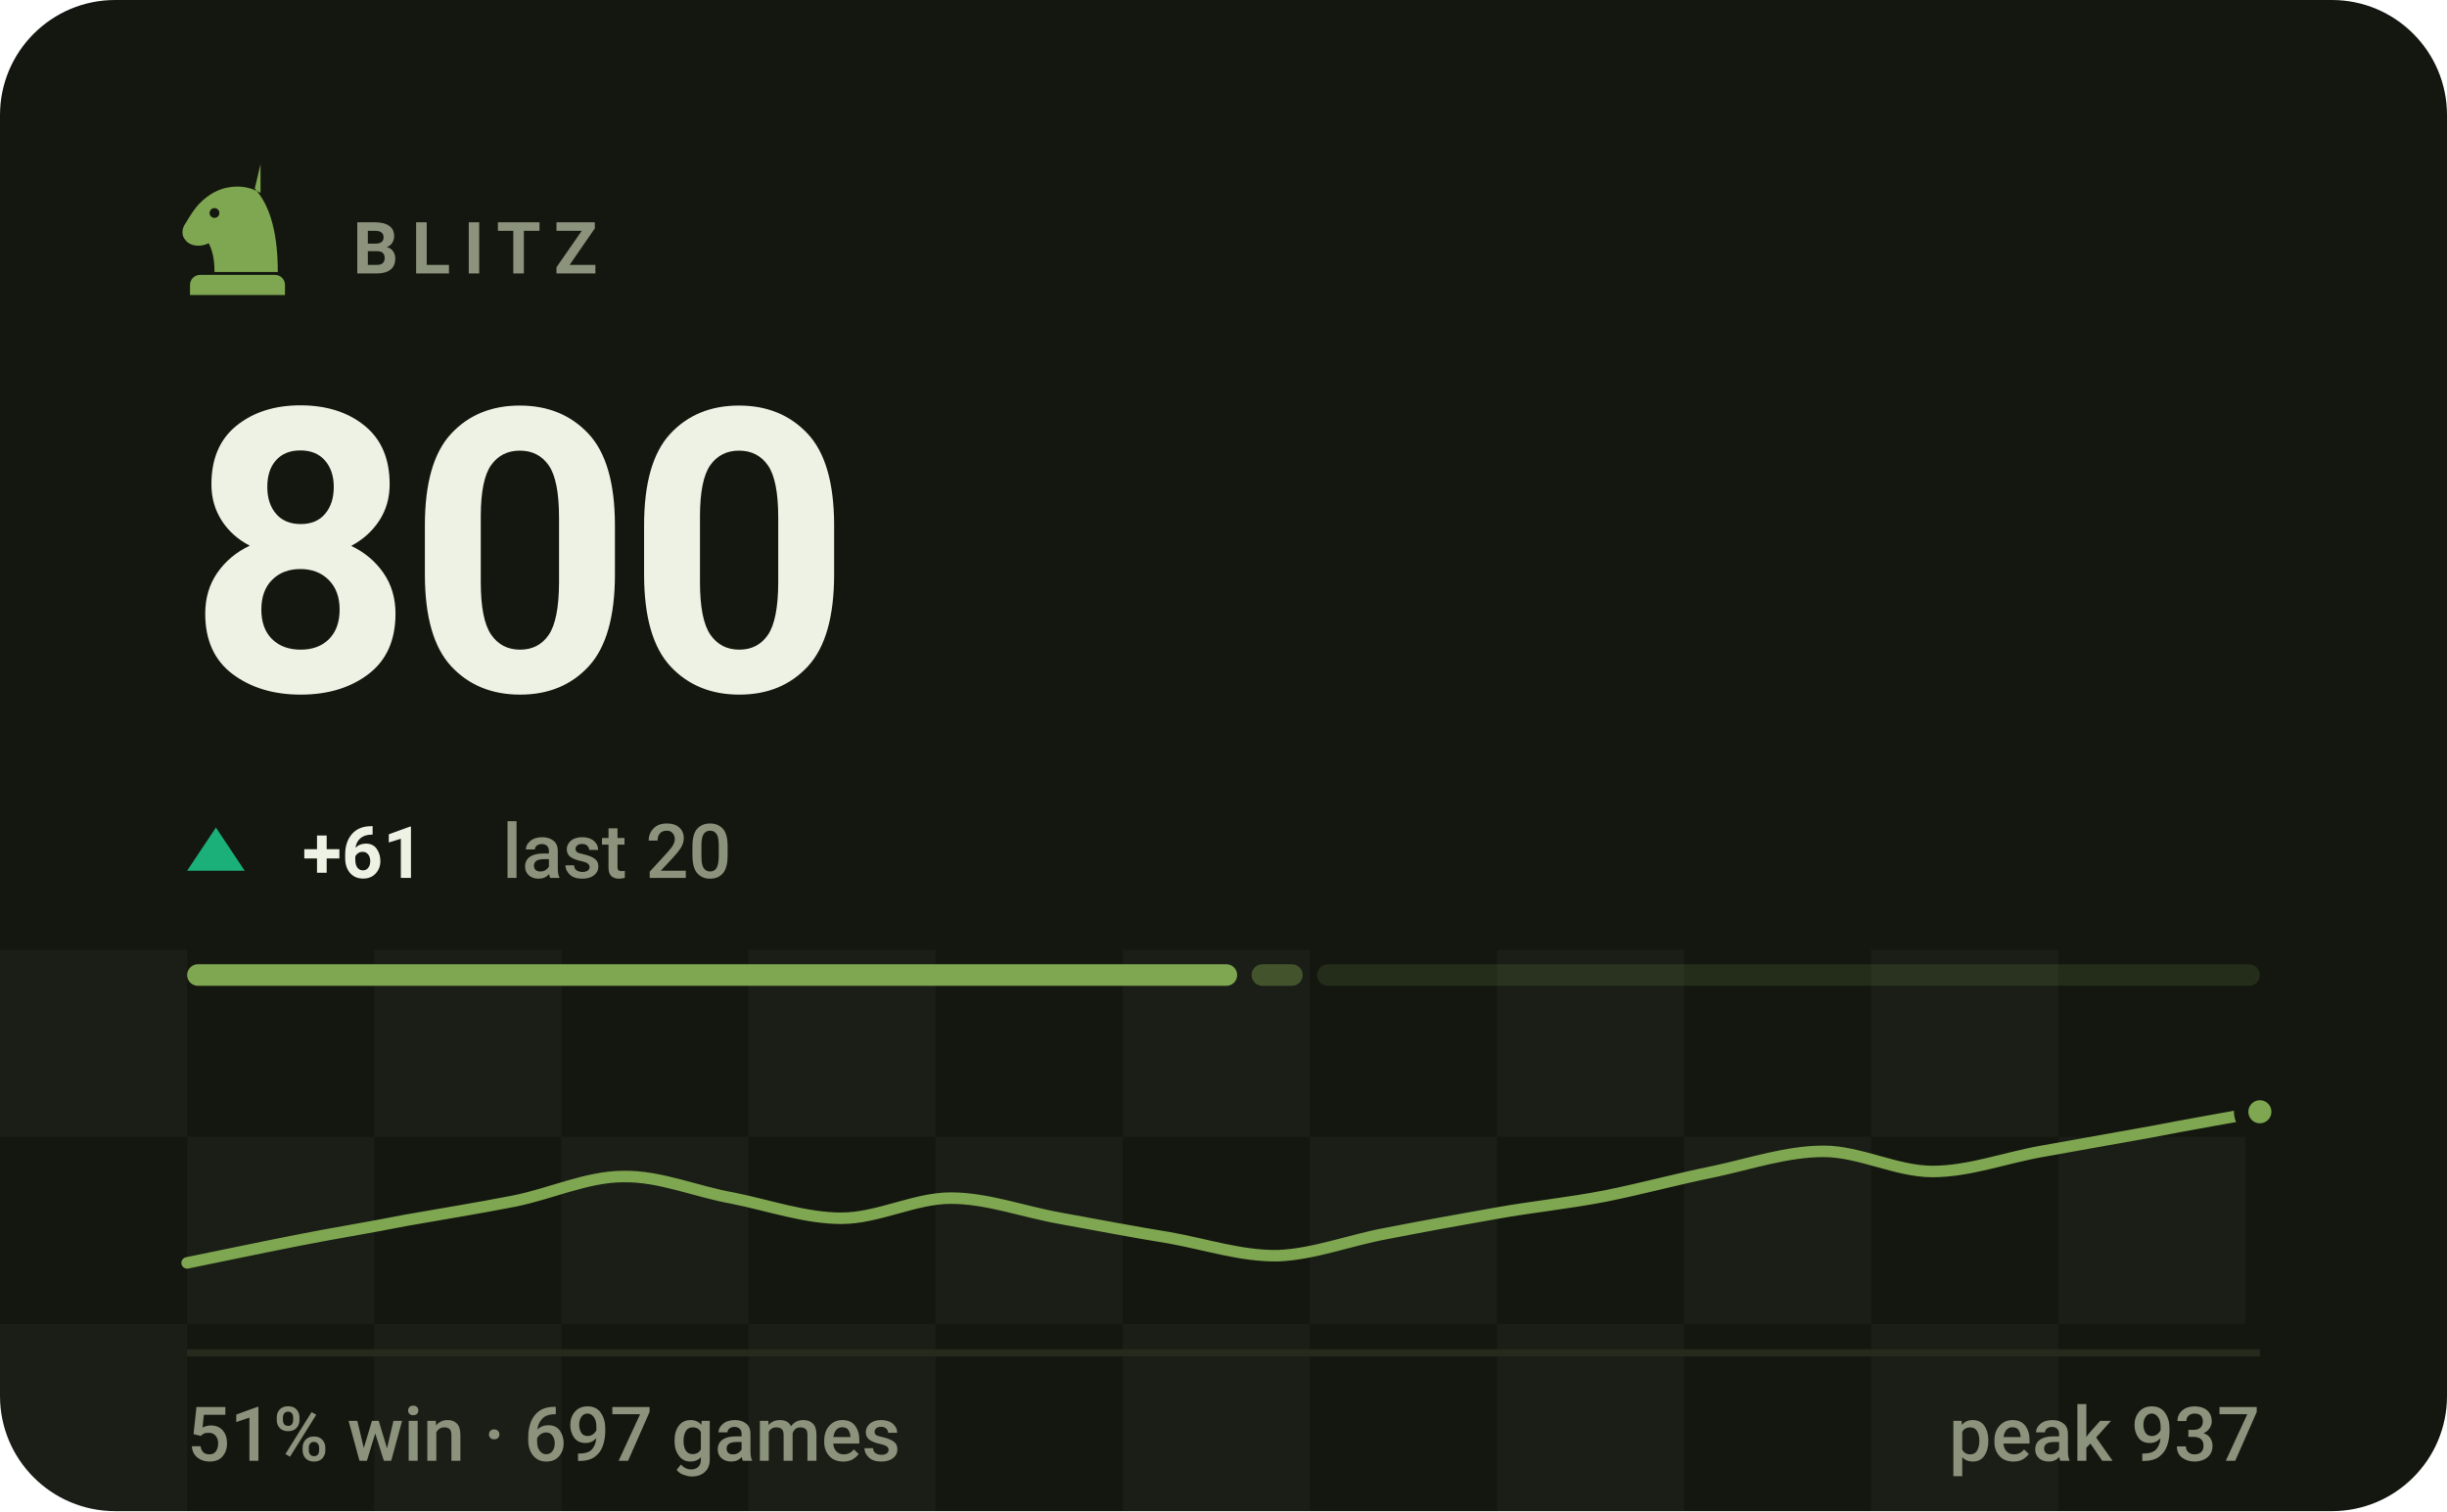
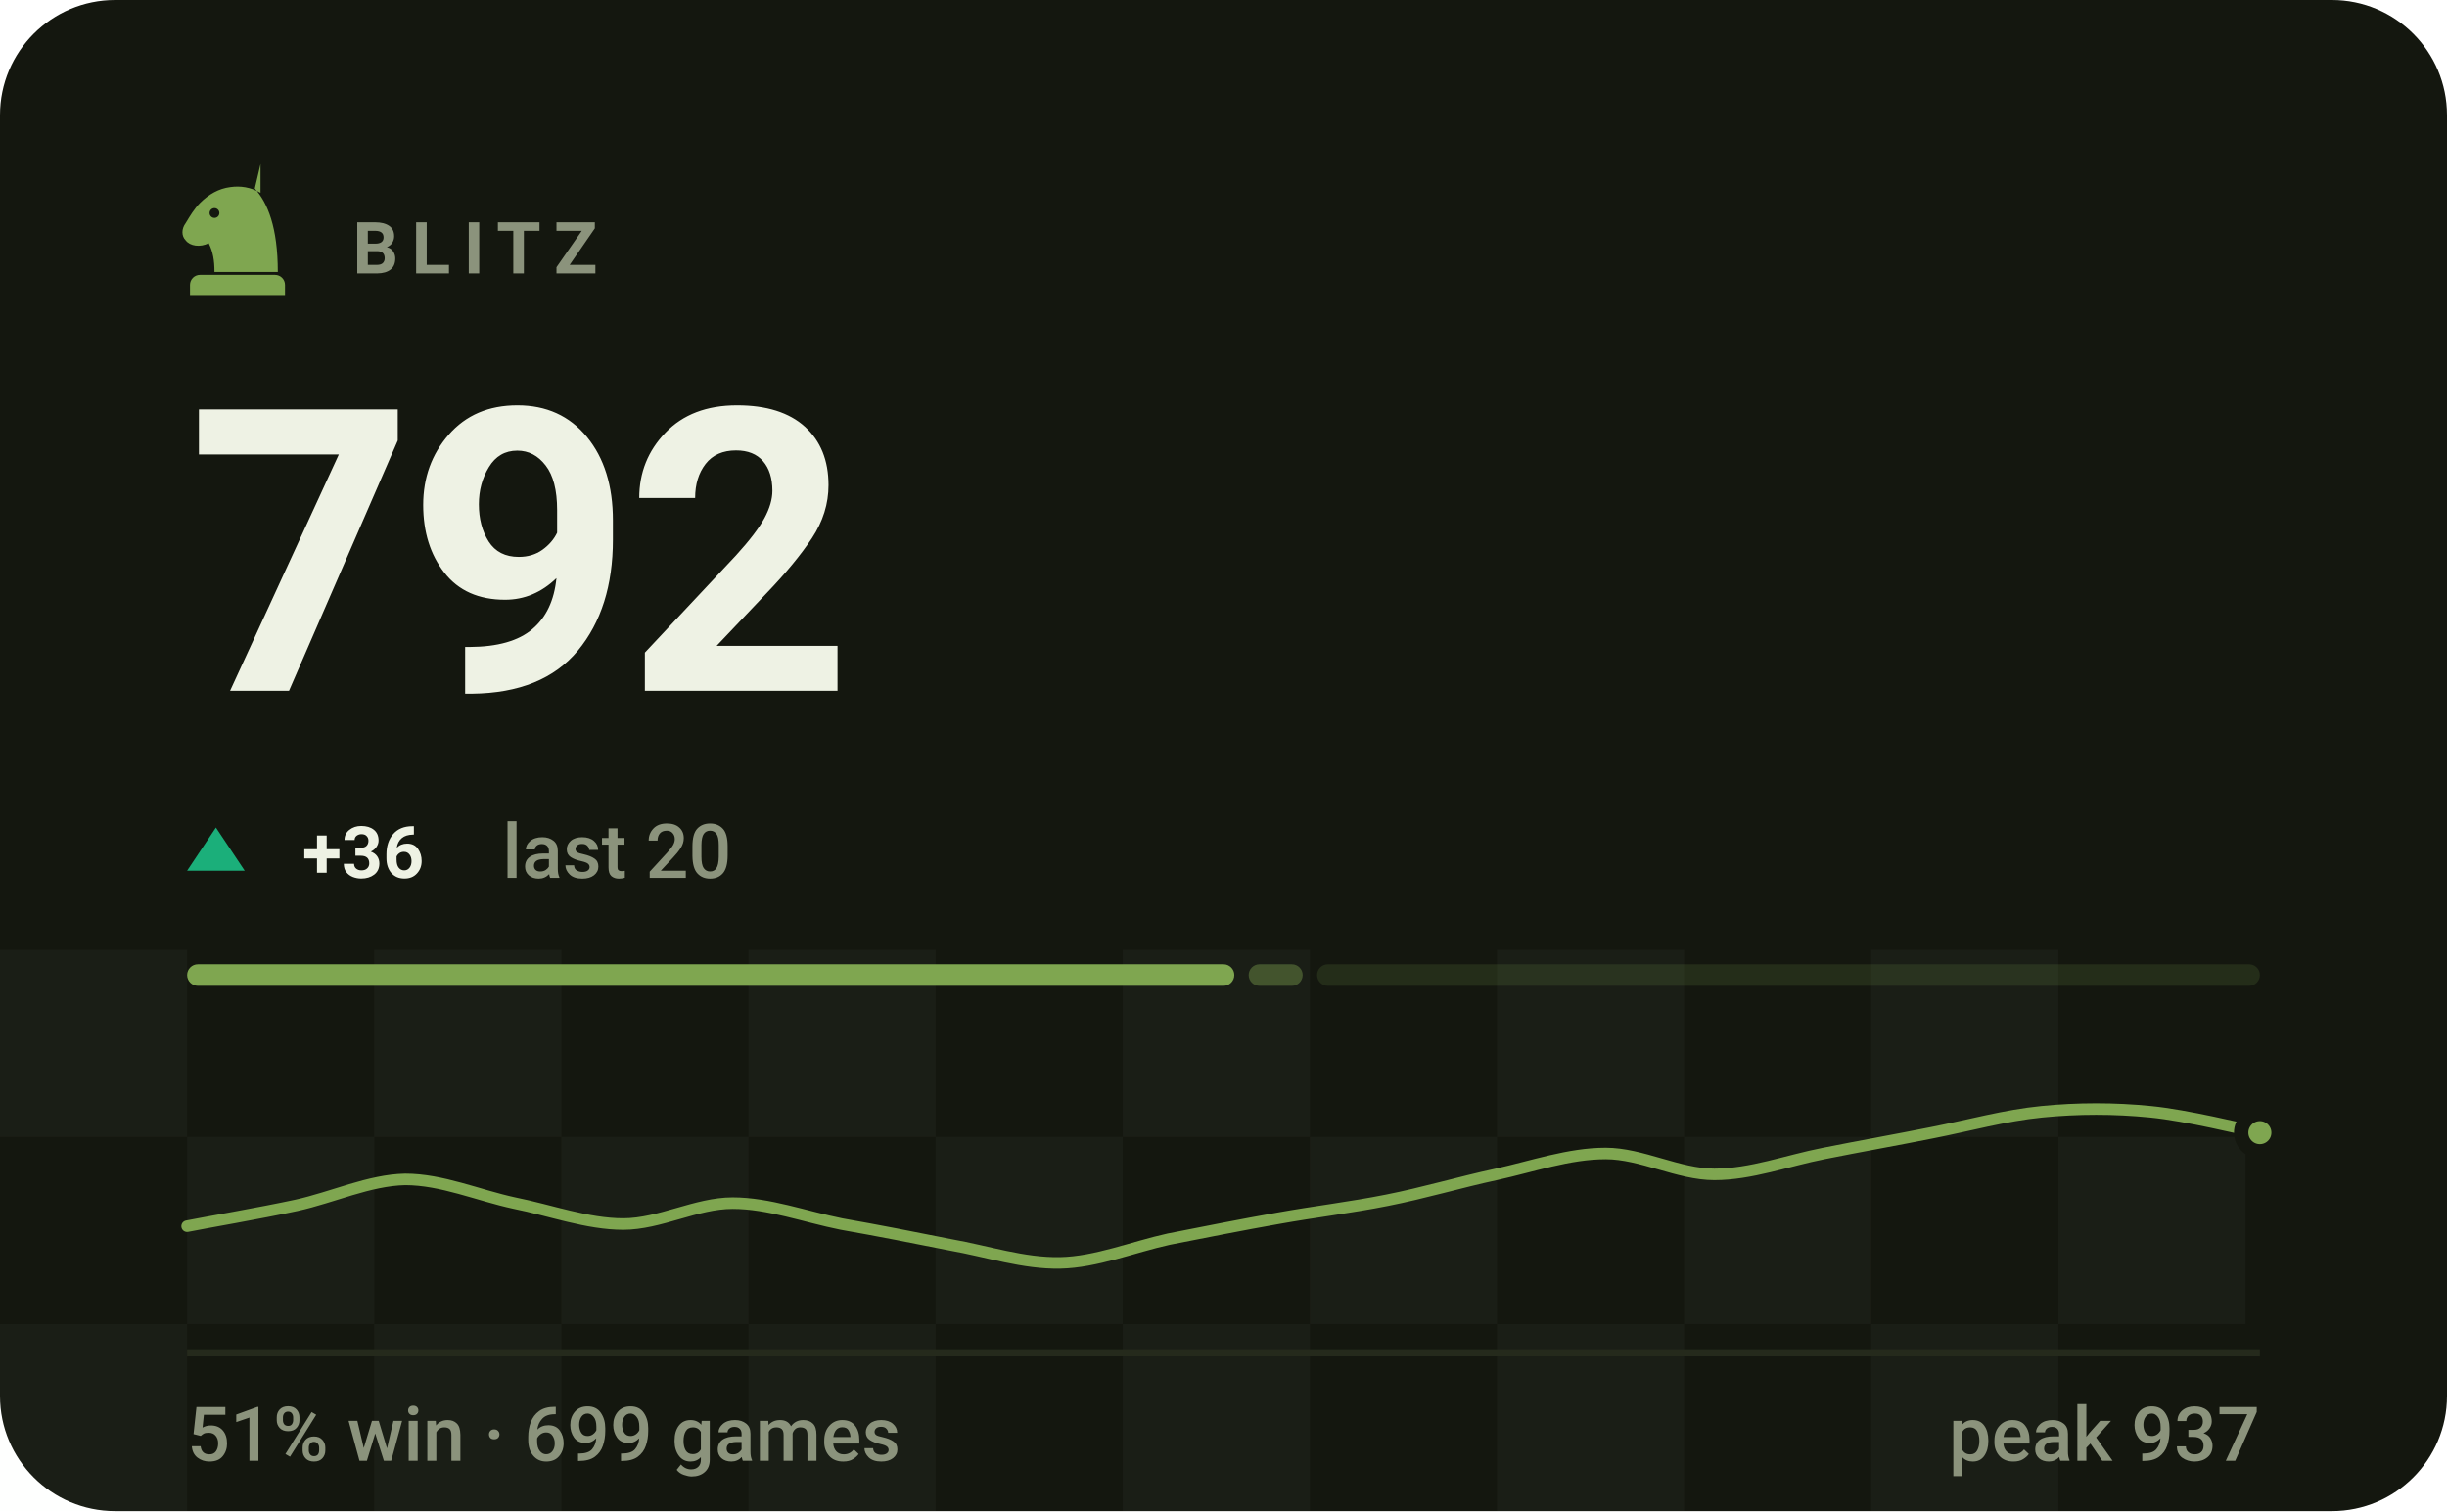
- <svg xmlns="http://www.w3.org/2000/svg" viewBox="0 0 340 210" width="340" height="210" role="img" aria-label="BLITZ rating 800, 51% win rate over 697 games">
+ <svg xmlns="http://www.w3.org/2000/svg" viewBox="0 0 340 210" width="340" height="210" role="img" aria-label="BLITZ rating 792, 51% win rate over 699 games">
  <style>svg{font-family:-apple-system,BlinkMacSystemFont,'Segoe UI',Roboto,'Helvetica Neue',Arial,sans-serif}text{fill:#eef2e4;white-space:pre}.bg{fill:#14170f}.acc{fill:#7fa650}.win{fill:#1baf7a}.draw{fill:#8b8f96}.loss{fill:#d03b3b}.lbl{font-size:10px;font-weight:600;letter-spacing:.18em;fill:#8b937c}.cap{font-size:10.5px;font-weight:500;fill:#8b937c}.num{font-family:-apple-system,BlinkMacSystemFont,'Segoe UI',Roboto,'Helvetica Neue',Arial,sans-serif;font-weight:700;letter-spacing:-.02em}.tick{font-size:9px;font-weight:500;fill:#8b937c;opacity:.75}.dl{font-size:10px;font-weight:600}.rule{stroke:#252a1c;stroke-width:1;fill:none}.grid{stroke:#252a1c;stroke-width:1;fill:none;opacity:.7}.ln{fill:none;stroke:#7fa650;stroke-width:2;stroke-linecap:round;stroke-linejoin:round}.ring{stroke:#14170f;stroke-width:2}.hollow{fill:none;stroke-width:1.5}.sq{fill:#eef2e4;opacity:.035}</style>
  <rect class="bg" width="340" height="210" rx="16" />
  <rect class="sq" x="0" y="132" width="26" height="26" />
  <rect class="sq" x="52" y="132" width="26" height="26" />
  <rect class="sq" x="104" y="132" width="26" height="26" />
  <rect class="sq" x="156" y="132" width="26" height="26" />
  <rect class="sq" x="208" y="132" width="26" height="26" />
  <rect class="sq" x="260" y="132" width="26" height="26" />
  <rect class="sq" x="26" y="158" width="26" height="26" />
  <rect class="sq" x="78" y="158" width="26" height="26" />
  <rect class="sq" x="130" y="158" width="26" height="26" />
  <rect class="sq" x="182" y="158" width="26" height="26" />
  <rect class="sq" x="234" y="158" width="26" height="26" />
  <rect class="sq" x="286" y="158" width="26" height="26" />
  <rect class="sq" x="0" y="184" width="26" height="26" />
  <rect class="sq" x="52" y="184" width="26" height="26" />
  <rect class="sq" x="104" y="184" width="26" height="26" />
  <rect class="sq" x="156" y="184" width="26" height="26" />
  <rect class="sq" x="208" y="184" width="26" height="26" />
  <rect class="sq" x="260" y="184" width="26" height="26" />
  <g class="acc" transform="translate(23.0,21.8) scale(0.2)">
    <path fill-rule="evenodd" d="M66 5l-4 17c9 10 16 27 16 58H34c0-8-1-14-4-20-6 3-13 2-16-2-3-3-3-8 0-12 3-5 6-10 10-14 6-6 13-10 21-11 7-1 14 0 21 4zM37.4 39a3.4 3.4 0 1 0-6.8 0 3.4 3.4 0 1 0 6.8 0zM24 82h52c3.9 0 7 3.1 7 7v7H17v-7c0-3.9 3.1-7 7-7z" />
  </g>
  <text class="lbl" x="49" y="38">BLITZ</text>
-   <text class="num" x="26" y="96" style="font-size:55px">800</text>
+   <text class="num" x="26" y="96" style="font-size:55px">792</text>
  <path fill="#1baf7a" d="M30 115L34 121H26Z" />
-   <text class="dl" x="42" y="122" fill="#1baf7a">+61</text>
+   <text class="dl" x="42" y="122" fill="#1baf7a">+36</text>
  <text class="cap" x="69.8" y="122">last 20</text>
-   <rect x="26.0" y="134" width="145.9" height="3" rx="1.5" fill="#7fa650" opacity="1" />
-   <rect x="173.9" y="134" width="7.1" height="3" rx="1.5" fill="#7fa650" opacity="0.4" />
+   <rect x="26.0" y="134" width="145.5" height="3" rx="1.5" fill="#7fa650" opacity="1" />
+   <rect x="173.5" y="134" width="7.5" height="3" rx="1.5" fill="#7fa650" opacity="0.4" />
  <rect x="183.0" y="134" width="131.0" height="3" rx="1.5" fill="#7fa650" opacity="0.15" />
-   <path class="ln" style="stroke-width:1.6" d="M26.0 175.5C28.5 175.0 36.1 173.4 41.2 172.4C46.2 171.4 51.3 170.6 56.3 169.6C61.4 168.7 66.4 167.9 71.5 166.9C76.5 165.9 81.6 163.5 86.6 163.5C91.7 163.4 96.7 165.6 101.8 166.5C106.8 167.5 111.9 169.3 116.9 169.3C122.0 169.3 127.1 166.5 132.1 166.5C137.2 166.5 142.2 168.4 147.3 169.3C152.3 170.2 157.4 171.2 162.4 172.0C167.5 172.9 172.5 174.6 177.6 174.5C182.6 174.3 187.7 172.3 192.7 171.4C197.8 170.4 202.8 169.5 207.9 168.6C212.9 167.7 218.0 167.2 223.1 166.2C228.1 165.2 233.2 163.8 238.2 162.8C243.3 161.7 248.3 160.0 253.4 160.0C258.4 160.0 263.5 162.8 268.5 162.8C273.6 162.8 278.6 160.9 283.7 160.0C288.7 159.1 293.8 158.2 298.8 157.3C303.9 156.3 311.5 155.0 314.0 154.5" />
-   <circle class="acc ring" cx="314.0" cy="154.5" r="2.6" />
+   <path class="ln" style="stroke-width:1.6" d="M26.0 170.4C28.5 169.9 36.1 168.6 41.2 167.5C46.2 166.4 51.3 164.0 56.3 163.9C61.4 163.9 66.4 166.1 71.5 167.2C76.5 168.2 81.6 170.1 86.6 170.1C91.7 170.1 96.7 167.2 101.8 167.2C106.8 167.2 111.9 169.1 116.9 170.1C122.0 171.0 127.1 172.0 132.1 173.0C137.2 173.9 142.2 175.6 147.3 175.5C152.3 175.4 157.4 173.3 162.4 172.2C167.5 171.2 172.5 170.2 177.6 169.3C182.6 168.4 187.7 167.8 192.7 166.8C197.8 165.8 202.8 164.3 207.9 163.2C212.9 162.1 218.0 160.3 223.1 160.3C228.1 160.3 233.2 163.2 238.2 163.2C243.3 163.2 248.3 161.3 253.4 160.3C258.4 159.3 263.5 158.4 268.5 157.4C273.6 156.4 278.6 155.0 283.7 154.5C288.7 154.0 293.8 154.0 298.8 154.5C303.9 155.0 311.5 156.9 314.0 157.4" />
+   <circle class="acc ring" cx="314.0" cy="157.4" r="2.6" />
  <line class="rule" x1="26" y1="188" x2="314" y2="188" />
-   <text class="cap" x="26" y="203">51% win · 697 games</text>
+   <text class="cap" x="26" y="203">51% win · 699 games</text>
  <text class="cap" x="314" y="203" text-anchor="end">peak 937</text>
</svg>
